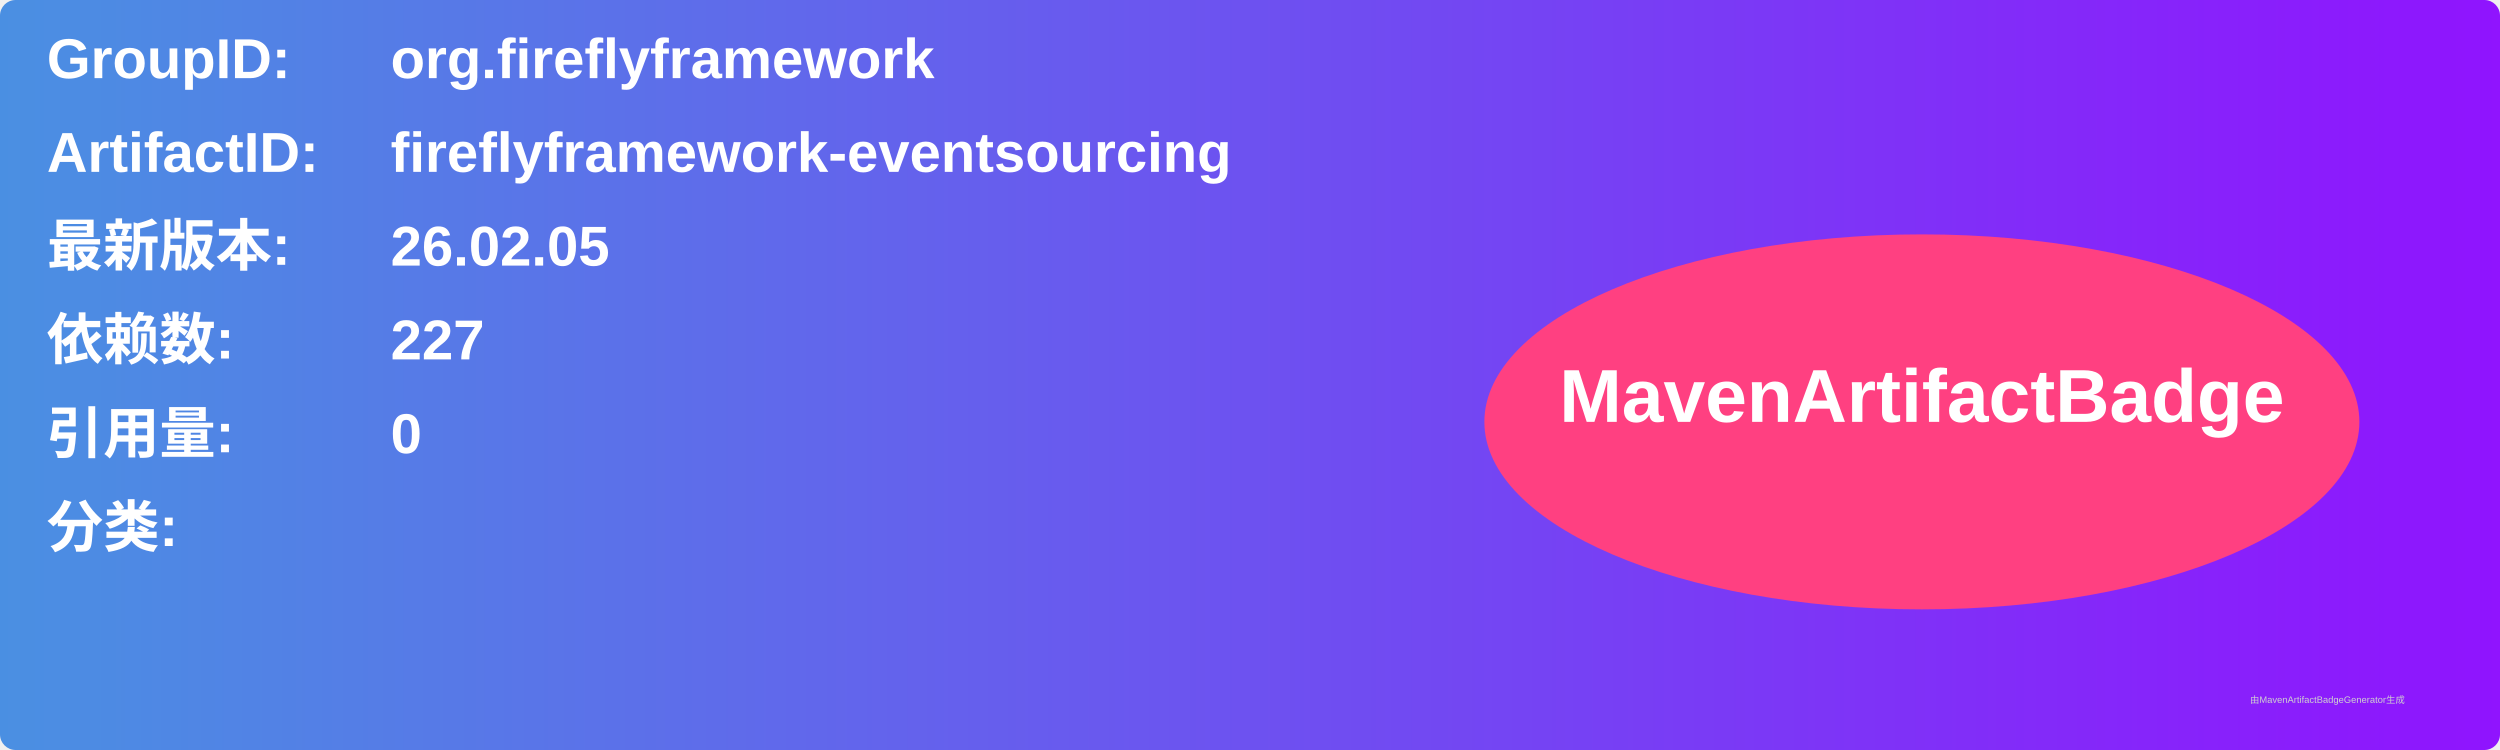
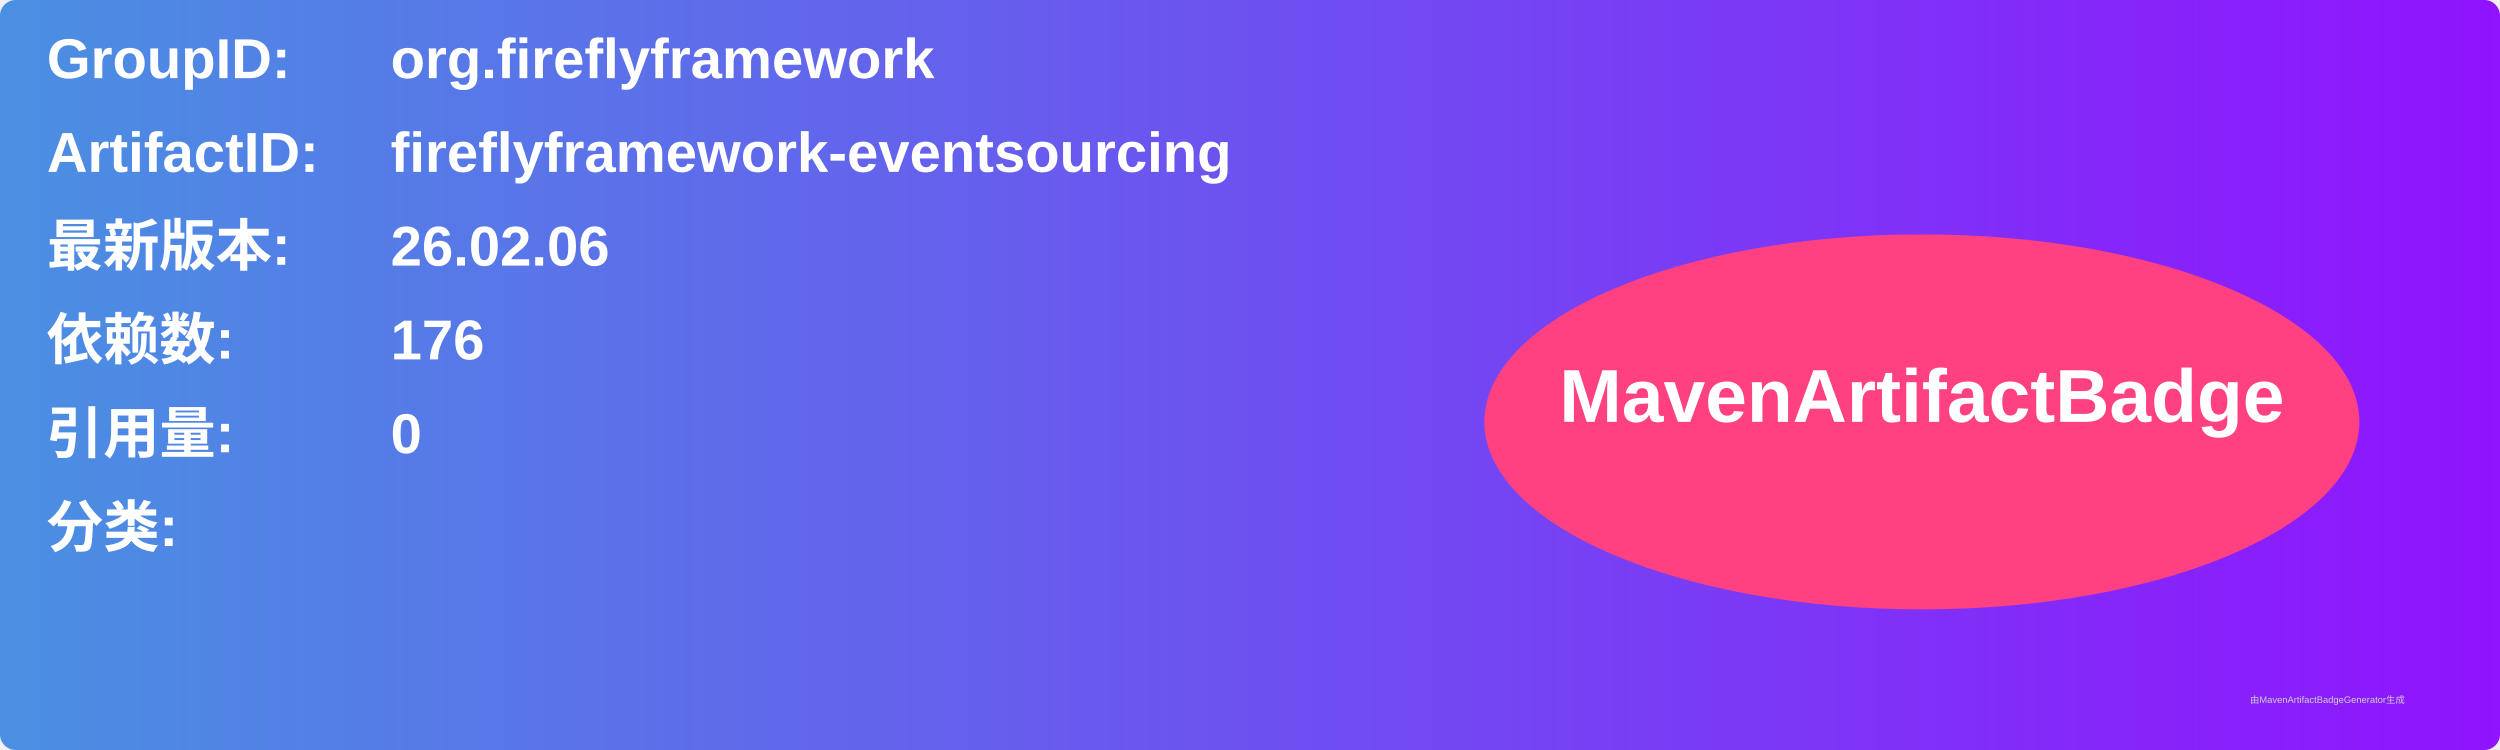
<svg xmlns="http://www.w3.org/2000/svg" width="800" height="240" viewBox="0 0 800 240">
  <linearGradient id="grad" x1="0%" y1="0%" x2="100%" y2="0%">
    <stop offset="0%" stop-color="#4a90e2" />
    <stop offset="100%" stop-color="#9013fe" />
  </linearGradient>
  <rect width="100%" height="100%" rx="5" ry="5" fill="url(#grad)" />
  <g transform="translate(15, 15)">
    <text x="0" y="10" font-family="Arial" font-size="18" fill="white" font-weight="bold" width="260">GroupID:</text>
    <text x="110" y="10" font-family="Arial" font-size="18" fill="white" font-weight="bold" width="460">org.fireflyframework</text>
    <text x="0" y="40" font-family="Arial" font-size="18" fill="white" font-weight="bold" width="260">ArtifactID:</text>
    <text x="110" y="40" font-family="Arial" font-size="18" fill="white" font-weight="bold" width="460">fireflyframework-eventsourcing</text>
    <text x="0" y="70" font-family="Arial" font-size="18" fill="white" font-weight="bold">最新版本:</text>
    <text x="110" y="70" font-family="Arial" font-size="18" fill="white" font-weight="bold">
-       <tspan font-weight="bold">26.02.05</tspan>
+       <tspan font-weight="bold">26.02.06</tspan>
    </text>
    <text x="0" y="100" font-family="Arial" font-size="18" fill="white" font-weight="bold">依赖数: </text>
    <text x="110" y="100" font-family="Arial" font-size="18" fill="white">
-       <tspan font-weight="bold">227</tspan>
+       <tspan font-weight="bold">176</tspan>
    </text>
    <text x="0" y="130" font-family="Arial" font-size="18" fill="white" font-weight="bold">引用量: </text>
    <text x="110" y="130" font-family="Arial" font-size="18" fill="white">
      <tspan font-weight="bold">0</tspan>
    </text>
    <text x="0" y="160" font-family="Arial" font-size="18" fill="white" font-weight="bold">分类:</text>
    <text x="10" y="190" font-family="Arial" font-size="10" fill="white">
      <tspan font-weight="bold" />
    </text>
    <ellipse cx="600" cy="120" rx="140" ry="60" fill="#ff4081" />
    <text x="600" y="120" text-anchor="middle" font-family="Arial" font-size="24" fill="white" font-weight="bold">MavenArtifactBadge</text>
  </g>
  <text x="720" y="225" font-family="Arial" font-size="3" fill="#d0d0d0">由MavenArtifactBadgeGenerator生成</text>
</svg>
